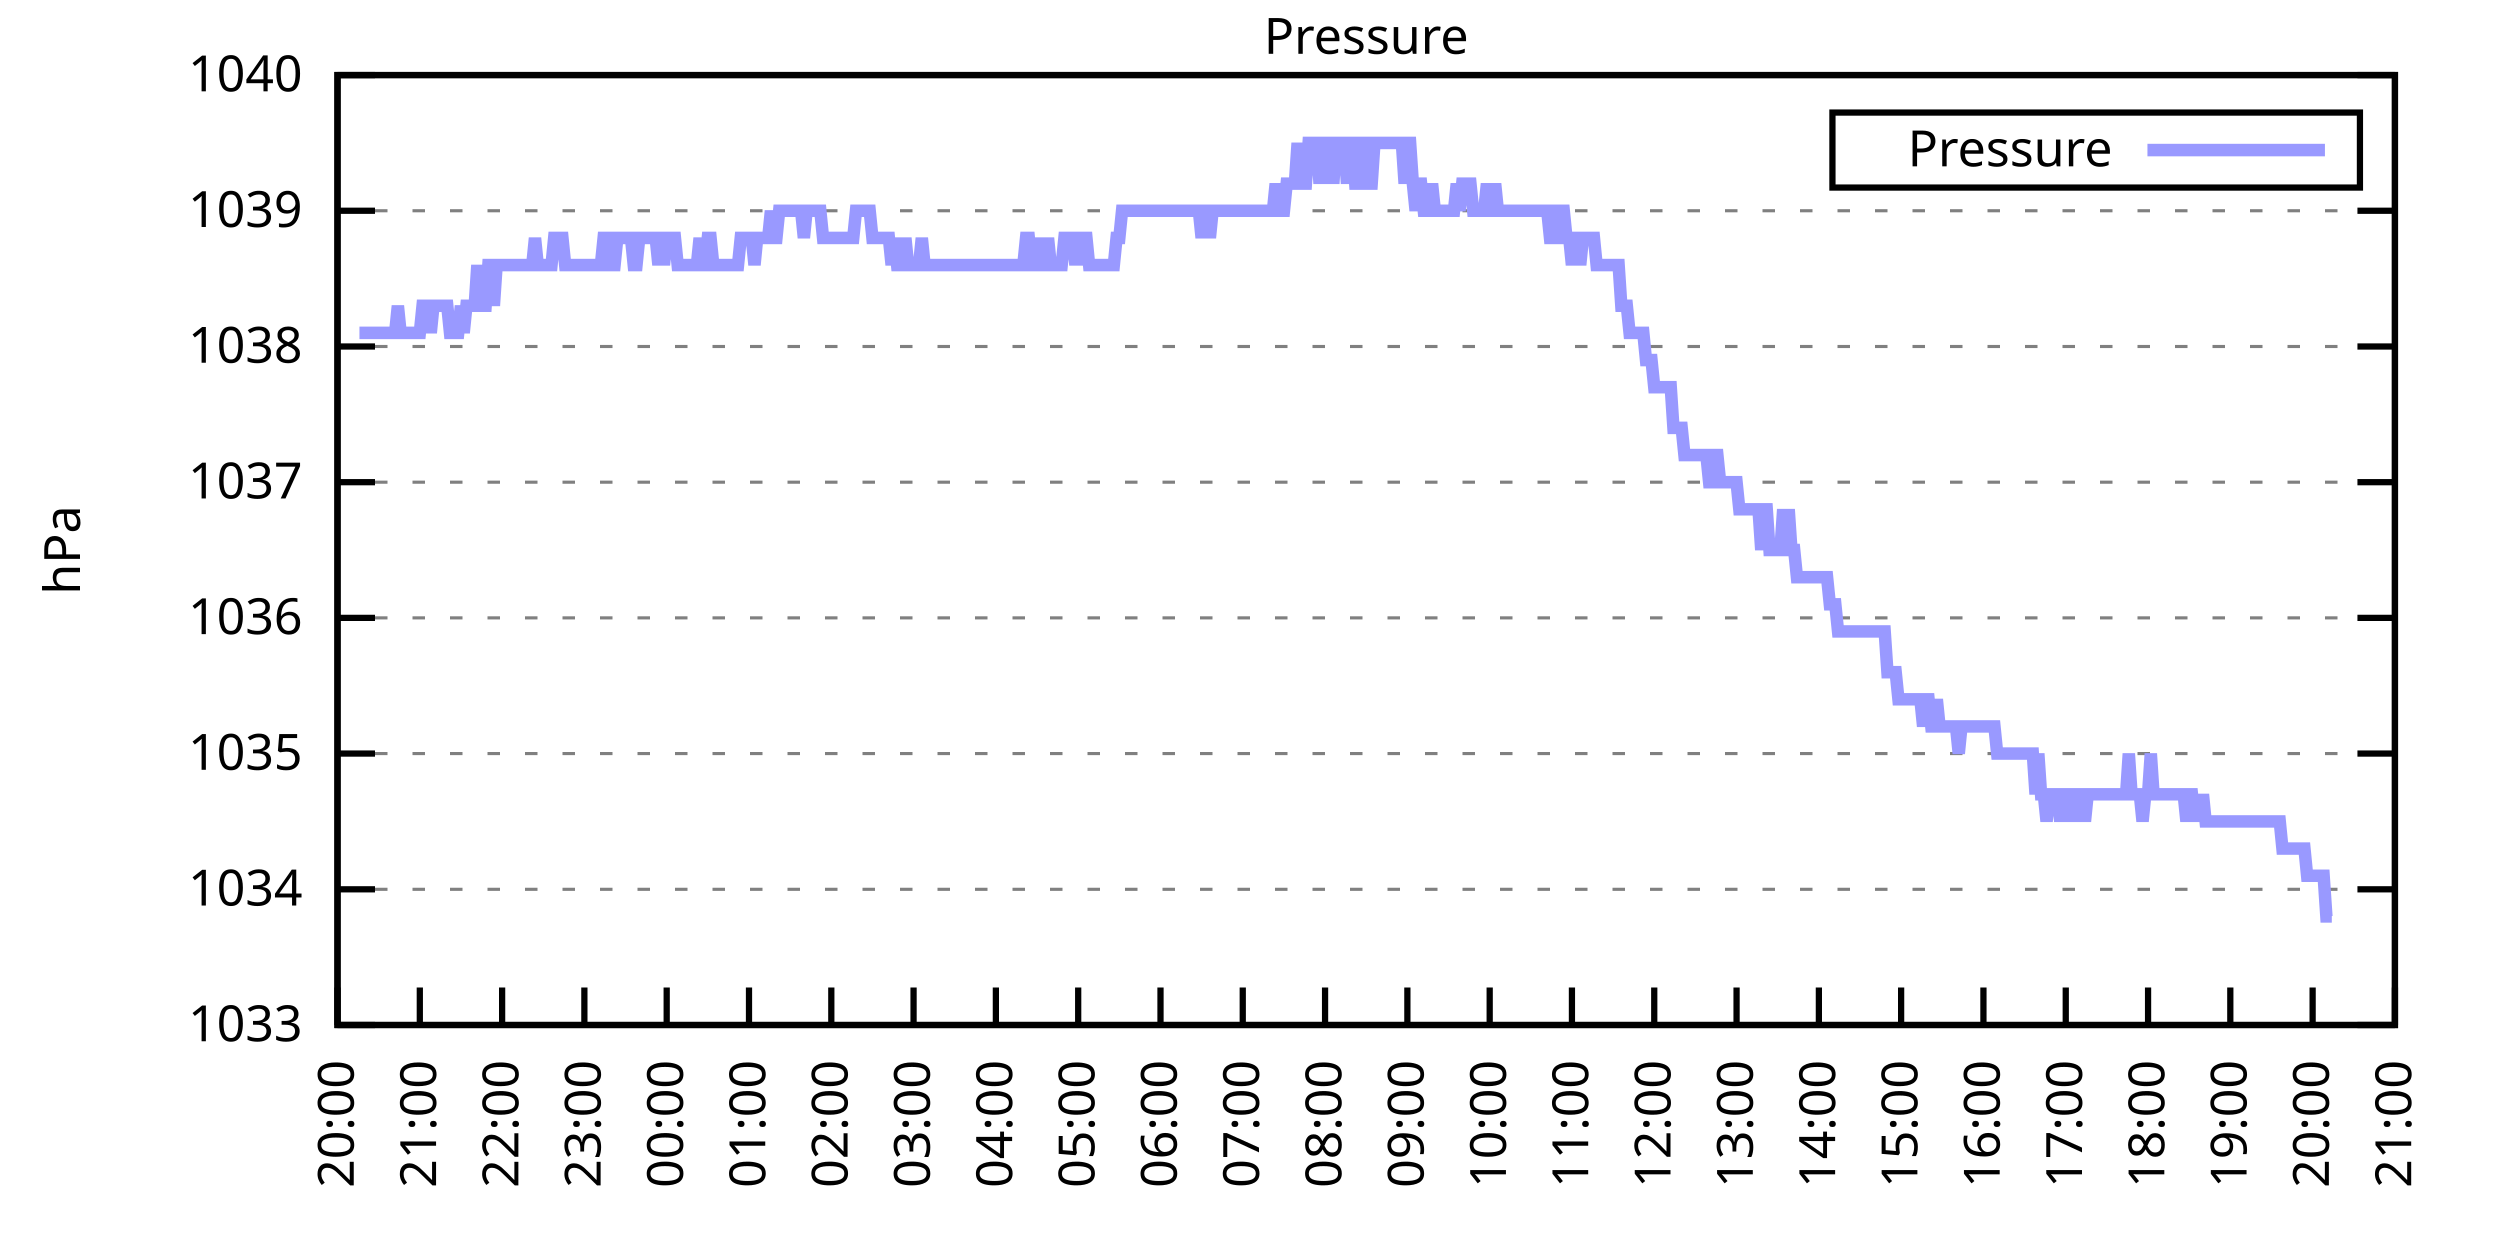
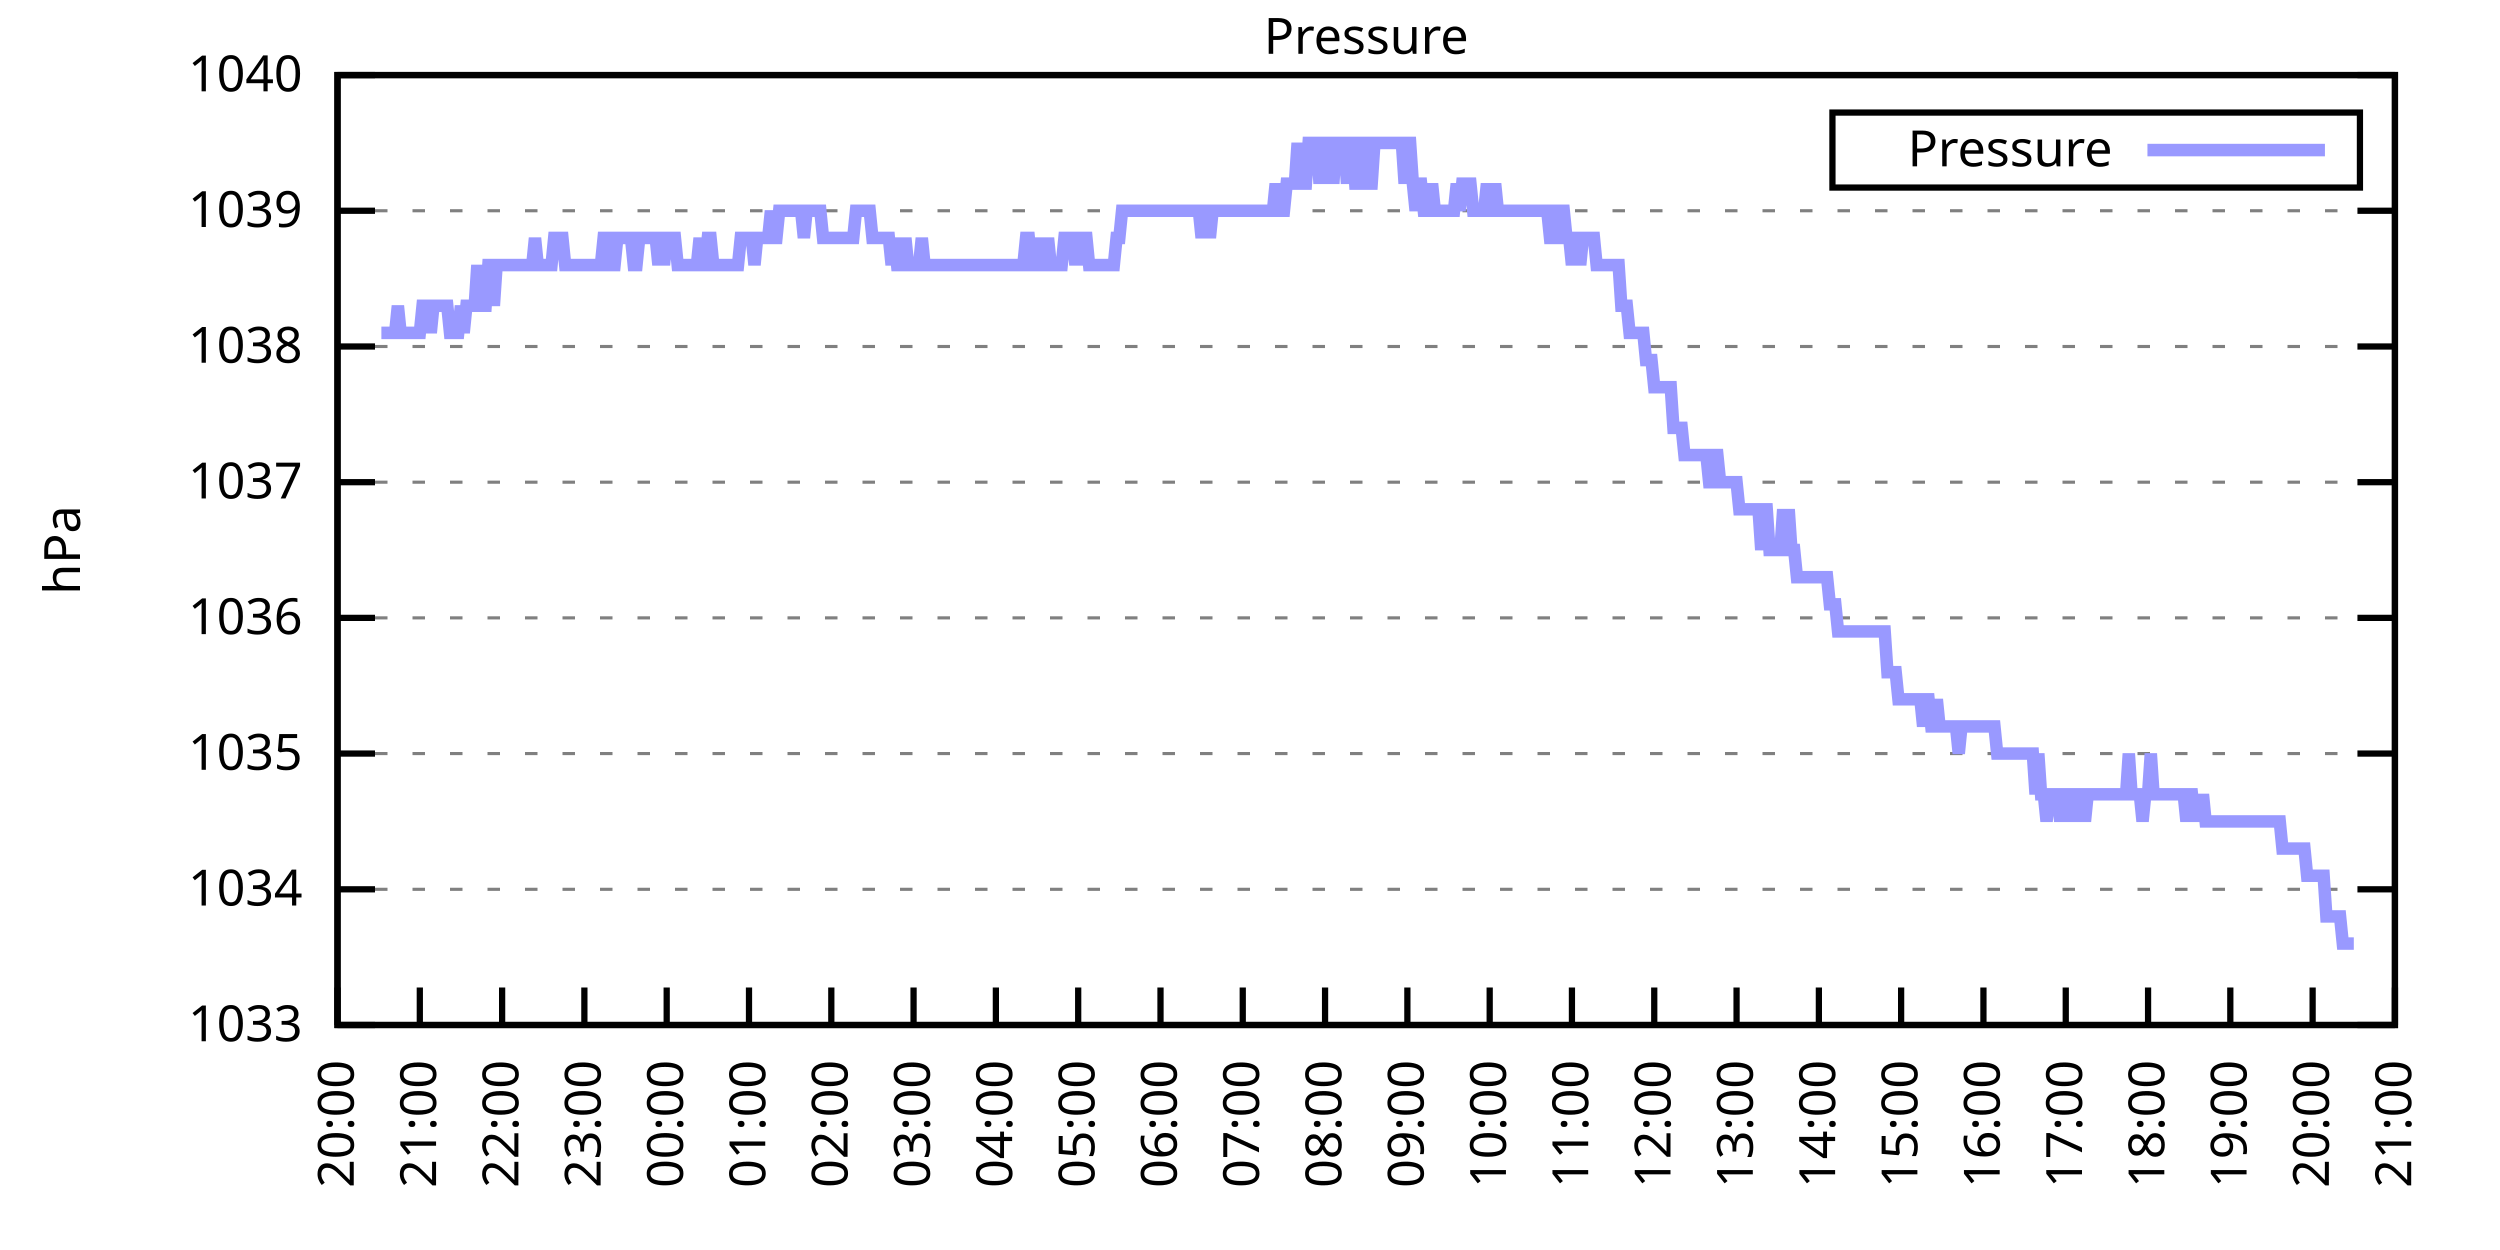
<svg xmlns="http://www.w3.org/2000/svg" xmlns:xlink="http://www.w3.org/1999/xlink" width="400" height="200" viewBox="0 0 400 200">
  <g id="gnuplot_canvas">
    <rect x="0" y="0" width="400" height="200" fill="none" />
    <defs>
      <circle id="gpDot" r="0.5" stroke-width="0.5" stroke="currentColor" />
      <path id="gpPt0" stroke-width="0.333" stroke="currentColor" d="M-1,0 h2 M0,-1 v2" />
      <path id="gpPt1" stroke-width="0.333" stroke="currentColor" d="M-1,-1 L1,1 M1,-1 L-1,1" />
      <path id="gpPt2" stroke-width="0.333" stroke="currentColor" d="M-1,0 L1,0 M0,-1 L0,1 M-1,-1 L1,1 M-1,1 L1,-1" />
      <rect id="gpPt3" stroke-width="0.333" stroke="currentColor" x="-1" y="-1" width="2" height="2" />
      <rect id="gpPt4" stroke-width="0.333" stroke="currentColor" fill="currentColor" x="-1" y="-1" width="2" height="2" />
      <circle id="gpPt5" stroke-width="0.333" stroke="currentColor" cx="0" cy="0" r="1" />
      <use xlink:href="#gpPt5" id="gpPt6" fill="currentColor" stroke="none" />
      <path id="gpPt7" stroke-width="0.333" stroke="currentColor" d="M0,-1.33 L-1.33,0.67 L1.33,0.67 z" />
      <use xlink:href="#gpPt7" id="gpPt8" fill="currentColor" stroke="none" />
      <use xlink:href="#gpPt7" id="gpPt9" stroke="currentColor" transform="rotate(180)" />
      <use xlink:href="#gpPt9" id="gpPt10" fill="currentColor" stroke="none" />
      <use xlink:href="#gpPt3" id="gpPt11" stroke="currentColor" transform="rotate(45)" />
      <use xlink:href="#gpPt11" id="gpPt12" fill="currentColor" stroke="none" />
      <path id="gpPt13" stroke-width="0.333" stroke="currentColor" d="M0,1.330 L1.265,0.411 L0.782,-1.067 L-0.782,-1.076 L-1.265,0.411 z" />
      <use xlink:href="#gpPt13" id="gpPt14" fill="currentColor" stroke="none" />
      <filter id="textbox" filterUnits="objectBoundingBox" x="0" y="0" height="1" width="1">
        <feFlood flood-color="white" flood-opacity="1" result="bgnd" />
        <feComposite in="SourceGraphic" in2="bgnd" operator="atop" />
      </filter>
      <filter id="greybox" filterUnits="objectBoundingBox" x="0" y="0" height="1" width="1">
        <feFlood flood-color="lightgrey" flood-opacity="1" result="grey" />
        <feComposite in="SourceGraphic" in2="grey" operator="atop" />
      </filter>
    </defs>
    <g fill="none" color="white" stroke="currentColor" stroke-width="1.00" stroke-linecap="butt" stroke-linejoin="miter">
</g>
    <g fill="none" color="black" stroke="currentColor" stroke-width="1.00" stroke-linecap="butt" stroke-linejoin="miter">
      <g stroke="none" shape-rendering="crispEdges">
        <polygon fill="rgb(255, 255, 255)" points="54.00,164.00 383.18,164.00 383.18,12.02 54.00,12.02 " />
      </g>
    </g>
    <g fill="none" color="black" stroke="currentColor" stroke-width="1.00" stroke-linecap="butt" stroke-linejoin="miter">
</g>
    <g fill="none" color="black" stroke="black" stroke-width="0.50" stroke-linecap="butt" stroke-linejoin="miter">
</g>
    <g fill="none" color="gray" stroke="currentColor" stroke-width="0.50" stroke-linecap="butt" stroke-linejoin="miter">
      <path stroke="gray" stroke-dasharray="2,4" class="gridline" d="M54.00,164.00 L383.19,164.00  " />
    </g>
    <g fill="none" color="gray" stroke="gray" stroke-width="1.00" stroke-linecap="butt" stroke-linejoin="miter">
</g>
    <g fill="none" color="black" stroke="currentColor" stroke-width="1.00" stroke-linecap="butt" stroke-linejoin="miter">
      <path stroke="black" d="M54.00,164.00 L60.00,164.00 M383.19,164.00 L377.19,164.00  " />
      <g transform="translate(48.40,166.60)" stroke="none" fill="black" font-family="Sans" font-size="8.00" text-anchor="end">
        <text>
          <tspan font-family="Sans"> 1033</tspan>
        </text>
      </g>
    </g>
    <g fill="none" color="black" stroke="currentColor" stroke-width="1.00" stroke-linecap="butt" stroke-linejoin="miter">
</g>
    <g fill="none" color="black" stroke="black" stroke-width="0.50" stroke-linecap="butt" stroke-linejoin="miter">
</g>
    <g fill="none" color="gray" stroke="currentColor" stroke-width="0.50" stroke-linecap="butt" stroke-linejoin="miter">
      <path stroke="gray" stroke-dasharray="2,4" class="gridline" d="M54.00,142.29 L383.19,142.29  " />
    </g>
    <g fill="none" color="gray" stroke="gray" stroke-width="1.00" stroke-linecap="butt" stroke-linejoin="miter">
</g>
    <g fill="none" color="black" stroke="currentColor" stroke-width="1.00" stroke-linecap="butt" stroke-linejoin="miter">
      <path stroke="black" d="M54.00,142.29 L60.00,142.29 M383.19,142.29 L377.19,142.29  " />
      <g transform="translate(48.40,144.89)" stroke="none" fill="black" font-family="Sans" font-size="8.00" text-anchor="end">
        <text>
          <tspan font-family="Sans"> 1034</tspan>
        </text>
      </g>
    </g>
    <g fill="none" color="black" stroke="currentColor" stroke-width="1.00" stroke-linecap="butt" stroke-linejoin="miter">
</g>
    <g fill="none" color="black" stroke="black" stroke-width="0.50" stroke-linecap="butt" stroke-linejoin="miter">
</g>
    <g fill="none" color="gray" stroke="currentColor" stroke-width="0.50" stroke-linecap="butt" stroke-linejoin="miter">
      <path stroke="gray" stroke-dasharray="2,4" class="gridline" d="M54.00,120.57 L383.19,120.57  " />
    </g>
    <g fill="none" color="gray" stroke="gray" stroke-width="1.00" stroke-linecap="butt" stroke-linejoin="miter">
</g>
    <g fill="none" color="black" stroke="currentColor" stroke-width="1.00" stroke-linecap="butt" stroke-linejoin="miter">
      <path stroke="black" d="M54.00,120.57 L60.00,120.57 M383.19,120.57 L377.19,120.57  " />
      <g transform="translate(48.40,123.17)" stroke="none" fill="black" font-family="Sans" font-size="8.00" text-anchor="end">
        <text>
          <tspan font-family="Sans"> 1035</tspan>
        </text>
      </g>
    </g>
    <g fill="none" color="black" stroke="currentColor" stroke-width="1.00" stroke-linecap="butt" stroke-linejoin="miter">
</g>
    <g fill="none" color="black" stroke="black" stroke-width="0.50" stroke-linecap="butt" stroke-linejoin="miter">
</g>
    <g fill="none" color="gray" stroke="currentColor" stroke-width="0.50" stroke-linecap="butt" stroke-linejoin="miter">
      <path stroke="gray" stroke-dasharray="2,4" class="gridline" d="M54.00,98.86 L383.19,98.86  " />
    </g>
    <g fill="none" color="gray" stroke="gray" stroke-width="1.00" stroke-linecap="butt" stroke-linejoin="miter">
</g>
    <g fill="none" color="black" stroke="currentColor" stroke-width="1.00" stroke-linecap="butt" stroke-linejoin="miter">
      <path stroke="black" d="M54.00,98.86 L60.00,98.86 M383.19,98.86 L377.19,98.86  " />
      <g transform="translate(48.40,101.46)" stroke="none" fill="black" font-family="Sans" font-size="8.00" text-anchor="end">
        <text>
          <tspan font-family="Sans"> 1036</tspan>
        </text>
      </g>
    </g>
    <g fill="none" color="black" stroke="currentColor" stroke-width="1.00" stroke-linecap="butt" stroke-linejoin="miter">
</g>
    <g fill="none" color="black" stroke="black" stroke-width="0.50" stroke-linecap="butt" stroke-linejoin="miter">
</g>
    <g fill="none" color="gray" stroke="currentColor" stroke-width="0.50" stroke-linecap="butt" stroke-linejoin="miter">
      <path stroke="gray" stroke-dasharray="2,4" class="gridline" d="M54.00,77.15 L383.19,77.15  " />
    </g>
    <g fill="none" color="gray" stroke="gray" stroke-width="1.00" stroke-linecap="butt" stroke-linejoin="miter">
</g>
    <g fill="none" color="black" stroke="currentColor" stroke-width="1.00" stroke-linecap="butt" stroke-linejoin="miter">
      <path stroke="black" d="M54.00,77.15 L60.00,77.15 M383.19,77.15 L377.19,77.15  " />
      <g transform="translate(48.40,79.75)" stroke="none" fill="black" font-family="Sans" font-size="8.00" text-anchor="end">
        <text>
          <tspan font-family="Sans"> 1037</tspan>
        </text>
      </g>
    </g>
    <g fill="none" color="black" stroke="currentColor" stroke-width="1.00" stroke-linecap="butt" stroke-linejoin="miter">
</g>
    <g fill="none" color="black" stroke="black" stroke-width="0.50" stroke-linecap="butt" stroke-linejoin="miter">
</g>
    <g fill="none" color="gray" stroke="currentColor" stroke-width="0.50" stroke-linecap="butt" stroke-linejoin="miter">
      <path stroke="gray" stroke-dasharray="2,4" class="gridline" d="M54.00,55.44 L383.19,55.44  " />
    </g>
    <g fill="none" color="gray" stroke="gray" stroke-width="1.00" stroke-linecap="butt" stroke-linejoin="miter">
</g>
    <g fill="none" color="black" stroke="currentColor" stroke-width="1.00" stroke-linecap="butt" stroke-linejoin="miter">
      <path stroke="black" d="M54.00,55.44 L60.00,55.44 M383.19,55.44 L377.19,55.44  " />
      <g transform="translate(48.40,58.04)" stroke="none" fill="black" font-family="Sans" font-size="8.00" text-anchor="end">
        <text>
          <tspan font-family="Sans"> 1038</tspan>
        </text>
      </g>
    </g>
    <g fill="none" color="black" stroke="currentColor" stroke-width="1.00" stroke-linecap="butt" stroke-linejoin="miter">
</g>
    <g fill="none" color="black" stroke="black" stroke-width="0.50" stroke-linecap="butt" stroke-linejoin="miter">
</g>
    <g fill="none" color="gray" stroke="currentColor" stroke-width="0.50" stroke-linecap="butt" stroke-linejoin="miter">
      <path stroke="gray" stroke-dasharray="2,4" class="gridline" d="M54.00,33.72 L383.19,33.72  " />
    </g>
    <g fill="none" color="gray" stroke="gray" stroke-width="1.00" stroke-linecap="butt" stroke-linejoin="miter">
</g>
    <g fill="none" color="black" stroke="currentColor" stroke-width="1.00" stroke-linecap="butt" stroke-linejoin="miter">
      <path stroke="black" d="M54.00,33.72 L60.00,33.72 M383.19,33.72 L377.19,33.72  " />
      <g transform="translate(48.40,36.32)" stroke="none" fill="black" font-family="Sans" font-size="8.00" text-anchor="end">
        <text>
          <tspan font-family="Sans"> 1039</tspan>
        </text>
      </g>
    </g>
    <g fill="none" color="black" stroke="currentColor" stroke-width="1.00" stroke-linecap="butt" stroke-linejoin="miter">
</g>
    <g fill="none" color="black" stroke="black" stroke-width="0.50" stroke-linecap="butt" stroke-linejoin="miter">
</g>
    <g fill="none" color="gray" stroke="currentColor" stroke-width="0.50" stroke-linecap="butt" stroke-linejoin="miter">
      <path stroke="gray" stroke-dasharray="2,4" class="gridline" d="M54.00,12.01 L383.19,12.01  " />
    </g>
    <g fill="none" color="gray" stroke="gray" stroke-width="1.00" stroke-linecap="butt" stroke-linejoin="miter">
</g>
    <g fill="none" color="black" stroke="currentColor" stroke-width="1.00" stroke-linecap="butt" stroke-linejoin="miter">
      <path stroke="black" d="M54.00,12.01 L60.00,12.01 M383.19,12.01 L377.19,12.01  " />
      <g transform="translate(48.40,14.61)" stroke="none" fill="black" font-family="Sans" font-size="8.00" text-anchor="end">
        <text>
          <tspan font-family="Sans"> 1040</tspan>
        </text>
      </g>
    </g>
    <g fill="none" color="black" stroke="currentColor" stroke-width="1.00" stroke-linecap="butt" stroke-linejoin="miter">
      <path stroke="black" d="M54.00,164.00 L54.00,158.00  " />
      <g transform="translate(56.60,169.60) rotate(270.00)" stroke="none" fill="black" font-family="Sans" font-size="8.00" text-anchor="end">
        <text>
          <tspan font-family="Sans">20:00</tspan>
        </text>
      </g>
    </g>
    <g fill="none" color="black" stroke="currentColor" stroke-width="1.00" stroke-linecap="butt" stroke-linejoin="miter">
      <path stroke="black" d="M67.17,164.00 L67.17,158.00  " />
      <g transform="translate(69.77,169.60) rotate(270.00)" stroke="none" fill="black" font-family="Sans" font-size="8.00" text-anchor="end">
        <text>
          <tspan font-family="Sans">21:00</tspan>
        </text>
      </g>
    </g>
    <g fill="none" color="black" stroke="currentColor" stroke-width="1.00" stroke-linecap="butt" stroke-linejoin="miter">
      <path stroke="black" d="M80.34,164.00 L80.34,158.00  " />
      <g transform="translate(82.94,169.60) rotate(270.00)" stroke="none" fill="black" font-family="Sans" font-size="8.00" text-anchor="end">
        <text>
          <tspan font-family="Sans">22:00</tspan>
        </text>
      </g>
    </g>
    <g fill="none" color="black" stroke="currentColor" stroke-width="1.00" stroke-linecap="butt" stroke-linejoin="miter">
      <path stroke="black" d="M93.50,164.00 L93.50,158.00  " />
      <g transform="translate(96.10,169.60) rotate(270.00)" stroke="none" fill="black" font-family="Sans" font-size="8.00" text-anchor="end">
        <text>
          <tspan font-family="Sans">23:00</tspan>
        </text>
      </g>
    </g>
    <g fill="none" color="black" stroke="currentColor" stroke-width="1.00" stroke-linecap="butt" stroke-linejoin="miter">
      <path stroke="black" d="M106.67,164.00 L106.67,158.00  " />
      <g transform="translate(109.27,169.60) rotate(270.00)" stroke="none" fill="black" font-family="Sans" font-size="8.00" text-anchor="end">
        <text>
          <tspan font-family="Sans">00:00</tspan>
        </text>
      </g>
    </g>
    <g fill="none" color="black" stroke="currentColor" stroke-width="1.00" stroke-linecap="butt" stroke-linejoin="miter">
      <path stroke="black" d="M119.84,164.00 L119.84,158.00  " />
      <g transform="translate(122.44,169.60) rotate(270.00)" stroke="none" fill="black" font-family="Sans" font-size="8.00" text-anchor="end">
        <text>
          <tspan font-family="Sans">01:00</tspan>
        </text>
      </g>
    </g>
    <g fill="none" color="black" stroke="currentColor" stroke-width="1.00" stroke-linecap="butt" stroke-linejoin="miter">
      <path stroke="black" d="M133.01,164.00 L133.01,158.00  " />
      <g transform="translate(135.61,169.60) rotate(270.00)" stroke="none" fill="black" font-family="Sans" font-size="8.00" text-anchor="end">
        <text>
          <tspan font-family="Sans">02:00</tspan>
        </text>
      </g>
    </g>
    <g fill="none" color="black" stroke="currentColor" stroke-width="1.00" stroke-linecap="butt" stroke-linejoin="miter">
      <path stroke="black" d="M146.17,164.00 L146.17,158.00  " />
      <g transform="translate(148.77,169.60) rotate(270.00)" stroke="none" fill="black" font-family="Sans" font-size="8.00" text-anchor="end">
        <text>
          <tspan font-family="Sans">03:00</tspan>
        </text>
      </g>
    </g>
    <g fill="none" color="black" stroke="currentColor" stroke-width="1.00" stroke-linecap="butt" stroke-linejoin="miter">
      <path stroke="black" d="M159.34,164.00 L159.34,158.00  " />
      <g transform="translate(161.94,169.60) rotate(270.00)" stroke="none" fill="black" font-family="Sans" font-size="8.00" text-anchor="end">
        <text>
          <tspan font-family="Sans">04:00</tspan>
        </text>
      </g>
    </g>
    <g fill="none" color="black" stroke="currentColor" stroke-width="1.00" stroke-linecap="butt" stroke-linejoin="miter">
      <path stroke="black" d="M172.51,164.00 L172.51,158.00  " />
      <g transform="translate(175.11,169.60) rotate(270.00)" stroke="none" fill="black" font-family="Sans" font-size="8.00" text-anchor="end">
        <text>
          <tspan font-family="Sans">05:00</tspan>
        </text>
      </g>
    </g>
    <g fill="none" color="black" stroke="currentColor" stroke-width="1.00" stroke-linecap="butt" stroke-linejoin="miter">
      <path stroke="black" d="M185.68,164.00 L185.68,158.00  " />
      <g transform="translate(188.28,169.60) rotate(270.00)" stroke="none" fill="black" font-family="Sans" font-size="8.00" text-anchor="end">
        <text>
          <tspan font-family="Sans">06:00</tspan>
        </text>
      </g>
    </g>
    <g fill="none" color="black" stroke="currentColor" stroke-width="1.00" stroke-linecap="butt" stroke-linejoin="miter">
      <path stroke="black" d="M198.84,164.00 L198.84,158.00  " />
      <g transform="translate(201.44,169.60) rotate(270.00)" stroke="none" fill="black" font-family="Sans" font-size="8.00" text-anchor="end">
        <text>
          <tspan font-family="Sans">07:00</tspan>
        </text>
      </g>
    </g>
    <g fill="none" color="black" stroke="currentColor" stroke-width="1.00" stroke-linecap="butt" stroke-linejoin="miter">
      <path stroke="black" d="M212.01,164.00 L212.01,158.00  " />
      <g transform="translate(214.61,169.60) rotate(270.00)" stroke="none" fill="black" font-family="Sans" font-size="8.00" text-anchor="end">
        <text>
          <tspan font-family="Sans">08:00</tspan>
        </text>
      </g>
    </g>
    <g fill="none" color="black" stroke="currentColor" stroke-width="1.00" stroke-linecap="butt" stroke-linejoin="miter">
      <path stroke="black" d="M225.18,164.00 L225.18,158.00  " />
      <g transform="translate(227.78,169.60) rotate(270.00)" stroke="none" fill="black" font-family="Sans" font-size="8.00" text-anchor="end">
        <text>
          <tspan font-family="Sans">09:00</tspan>
        </text>
      </g>
    </g>
    <g fill="none" color="black" stroke="currentColor" stroke-width="1.00" stroke-linecap="butt" stroke-linejoin="miter">
      <path stroke="black" d="M238.35,164.00 L238.35,158.00  " />
      <g transform="translate(240.95,169.60) rotate(270.00)" stroke="none" fill="black" font-family="Sans" font-size="8.00" text-anchor="end">
        <text>
          <tspan font-family="Sans">10:00</tspan>
        </text>
      </g>
    </g>
    <g fill="none" color="black" stroke="currentColor" stroke-width="1.00" stroke-linecap="butt" stroke-linejoin="miter">
      <path stroke="black" d="M251.51,164.00 L251.51,158.00  " />
      <g transform="translate(254.11,169.60) rotate(270.00)" stroke="none" fill="black" font-family="Sans" font-size="8.00" text-anchor="end">
        <text>
          <tspan font-family="Sans">11:00</tspan>
        </text>
      </g>
    </g>
    <g fill="none" color="black" stroke="currentColor" stroke-width="1.00" stroke-linecap="butt" stroke-linejoin="miter">
      <path stroke="black" d="M264.68,164.00 L264.68,158.00  " />
      <g transform="translate(267.28,169.60) rotate(270.00)" stroke="none" fill="black" font-family="Sans" font-size="8.00" text-anchor="end">
        <text>
          <tspan font-family="Sans">12:00</tspan>
        </text>
      </g>
    </g>
    <g fill="none" color="black" stroke="currentColor" stroke-width="1.00" stroke-linecap="butt" stroke-linejoin="miter">
      <path stroke="black" d="M277.85,164.00 L277.85,158.00  " />
      <g transform="translate(280.45,169.60) rotate(270.00)" stroke="none" fill="black" font-family="Sans" font-size="8.00" text-anchor="end">
        <text>
          <tspan font-family="Sans">13:00</tspan>
        </text>
      </g>
    </g>
    <g fill="none" color="black" stroke="currentColor" stroke-width="1.00" stroke-linecap="butt" stroke-linejoin="miter">
      <path stroke="black" d="M291.02,164.00 L291.02,158.00  " />
      <g transform="translate(293.62,169.60) rotate(270.00)" stroke="none" fill="black" font-family="Sans" font-size="8.00" text-anchor="end">
        <text>
          <tspan font-family="Sans">14:00</tspan>
        </text>
      </g>
    </g>
    <g fill="none" color="black" stroke="currentColor" stroke-width="1.00" stroke-linecap="butt" stroke-linejoin="miter">
      <path stroke="black" d="M304.18,164.00 L304.18,158.00  " />
      <g transform="translate(306.78,169.60) rotate(270.00)" stroke="none" fill="black" font-family="Sans" font-size="8.00" text-anchor="end">
        <text>
          <tspan font-family="Sans">15:00</tspan>
        </text>
      </g>
    </g>
    <g fill="none" color="black" stroke="currentColor" stroke-width="1.00" stroke-linecap="butt" stroke-linejoin="miter">
      <path stroke="black" d="M317.35,164.00 L317.35,158.00  " />
      <g transform="translate(319.95,169.60) rotate(270.00)" stroke="none" fill="black" font-family="Sans" font-size="8.00" text-anchor="end">
        <text>
          <tspan font-family="Sans">16:00</tspan>
        </text>
      </g>
    </g>
    <g fill="none" color="black" stroke="currentColor" stroke-width="1.00" stroke-linecap="butt" stroke-linejoin="miter">
      <path stroke="black" d="M330.52,164.00 L330.52,158.00  " />
      <g transform="translate(333.12,169.60) rotate(270.00)" stroke="none" fill="black" font-family="Sans" font-size="8.00" text-anchor="end">
        <text>
          <tspan font-family="Sans">17:00</tspan>
        </text>
      </g>
    </g>
    <g fill="none" color="black" stroke="currentColor" stroke-width="1.00" stroke-linecap="butt" stroke-linejoin="miter">
      <path stroke="black" d="M343.69,164.00 L343.69,158.00  " />
      <g transform="translate(346.29,169.60) rotate(270.00)" stroke="none" fill="black" font-family="Sans" font-size="8.00" text-anchor="end">
        <text>
          <tspan font-family="Sans">18:00</tspan>
        </text>
      </g>
    </g>
    <g fill="none" color="black" stroke="currentColor" stroke-width="1.00" stroke-linecap="butt" stroke-linejoin="miter">
      <path stroke="black" d="M356.85,164.00 L356.85,158.00  " />
      <g transform="translate(359.45,169.60) rotate(270.00)" stroke="none" fill="black" font-family="Sans" font-size="8.00" text-anchor="end">
        <text>
          <tspan font-family="Sans">19:00</tspan>
        </text>
      </g>
    </g>
    <g fill="none" color="black" stroke="currentColor" stroke-width="1.00" stroke-linecap="butt" stroke-linejoin="miter">
      <path stroke="black" d="M370.02,164.00 L370.02,158.00  " />
      <g transform="translate(372.62,169.60) rotate(270.00)" stroke="none" fill="black" font-family="Sans" font-size="8.00" text-anchor="end">
        <text>
          <tspan font-family="Sans">20:00</tspan>
        </text>
      </g>
    </g>
    <g fill="none" color="black" stroke="currentColor" stroke-width="1.00" stroke-linecap="butt" stroke-linejoin="miter">
      <path stroke="black" d="M383.19,164.00 L383.19,158.00  " />
      <g transform="translate(385.79,169.60) rotate(270.00)" stroke="none" fill="black" font-family="Sans" font-size="8.00" text-anchor="end">
        <text>
          <tspan font-family="Sans">21:00</tspan>
        </text>
      </g>
    </g>
    <g fill="none" color="black" stroke="currentColor" stroke-width="1.00" stroke-linecap="butt" stroke-linejoin="miter">
</g>
    <g fill="none" color="black" stroke="currentColor" stroke-width="1.00" stroke-linecap="butt" stroke-linejoin="miter">
      <path stroke="black" d="M54.00,12.01 L54.00,164.00 L383.19,164.00 L383.19,12.01 L54.00,12.01 Z  " />
    </g>
    <g fill="none" color="black" stroke="currentColor" stroke-width="1.00" stroke-linecap="butt" stroke-linejoin="miter">
</g>
    <g fill="none" color="black" stroke="currentColor" stroke-width="1.00" stroke-linecap="butt" stroke-linejoin="miter">
      <path stroke="black" d="M293.19,30.01 L293.19,18.01 L377.59,18.01 L377.59,30.01 L293.19,30.01 Z  " />
    </g>
    <g id="Pressure_plot_1">
      <g fill="none" color="white" stroke="black" stroke-width="2.00" stroke-linecap="butt" stroke-linejoin="miter">
</g>
      <g fill="none" color="black" stroke="currentColor" stroke-width="2.00" stroke-linecap="butt" stroke-linejoin="miter">
        <g transform="translate(337.99,26.61)" stroke="none" fill="black" font-family="Sans" font-size="8.00" text-anchor="end">
          <text>
            <tspan font-family="Sans">Pressure</tspan>
          </text>
        </g>
      </g>
      <g fill="none" color="black" stroke="currentColor" stroke-width="2.00" stroke-linecap="butt" stroke-linejoin="miter">
-         <path stroke="rgb(153, 153, 255)" d="M343.59,24.01 L371.99,24.01 M57.51,53.26 L57.95,53.26 L58.39,53.26 L58.83,53.26 L59.27,53.26 L59.71,53.26   L60.14,53.26 L60.58,53.26 L61.02,53.26 L61.46,53.26 L61.90,53.26 L62.34,53.26 L62.78,53.26 L63.22,53.26   L63.66,48.92 L64.10,53.26 L64.53,53.26 L64.97,53.26 L65.41,53.26 L65.85,53.26 L66.29,53.26 L66.73,53.26   L67.17,53.26 L67.61,48.92 L68.05,48.92 L68.48,48.92 L68.92,53.26 L69.36,48.92 L69.80,48.92 L70.24,48.92   L70.68,48.92 L71.12,48.92 L71.56,48.92 L72.00,53.26 L72.43,53.26 L72.87,53.26 L73.31,53.26 L73.75,48.92   L74.19,53.26 L74.63,48.92 L75.07,48.92 L75.51,48.92 L75.95,48.92 L76.38,42.41 L76.82,48.92 L77.26,48.92   L77.70,48.92 L78.14,42.41 L78.58,42.41 L79.02,48.92 L79.46,42.41 L79.90,42.41 L80.34,42.41 L80.77,42.41   L81.21,42.41 L81.65,42.41 L82.09,42.41 L82.53,42.41 L82.97,42.41 L83.41,42.41 L83.85,42.41 L84.29,42.41   L84.72,42.41 L85.16,42.41 L85.60,38.07 L86.04,42.41 L86.48,42.41 L86.92,42.41 L87.36,42.41 L87.80,42.41   L88.24,42.41 L88.67,38.07 L89.11,38.07 L89.55,38.07 L89.99,38.07 L90.43,42.41 L90.87,42.41 L91.31,42.41   L91.75,42.41 L92.19,42.41 L92.62,42.41 L93.06,42.41 L93.50,42.41 L93.94,42.41 L94.38,42.41 L94.82,42.41   L95.26,42.41 L95.70,42.41 L96.14,42.41 L96.58,38.07 L97.01,38.07 L97.45,38.07 L97.89,42.41 L98.33,42.41   L98.77,38.07 L99.21,38.07 L99.65,38.07 L100.09,38.07 L100.53,38.07 L100.96,38.07 L101.40,42.41 L101.84,42.41   L102.28,38.07 L102.72,38.07 L103.16,38.07 L103.60,38.07 L104.04,38.07 L104.48,38.07 L104.91,38.07 L105.35,42.41   L105.79,38.07 L106.23,42.41 L106.67,38.07 L107.11,38.07 L107.55,38.07 L107.99,38.07 L108.43,42.41 L108.87,42.41   L109.30,42.41 L109.74,42.41 L110.18,42.41 L110.62,42.41 L111.06,42.41 L111.50,42.41 L111.94,38.07 L112.38,42.41   L112.82,42.41 L113.25,38.07 L113.69,38.07 L114.13,42.41 L114.57,42.41 L115.01,42.41 L115.45,42.41 L115.89,42.41   L116.33,42.41 L116.77,42.41 L117.20,42.41 L117.64,42.41 L118.08,42.41 L118.52,38.07 L118.96,38.07 L119.40,38.07   L119.84,38.07 L120.28,38.07 L120.72,42.41 L121.15,38.07 L121.59,38.07 L122.03,38.07 L122.47,38.07 L122.91,38.07   L123.35,33.72 L123.79,38.07 L124.23,38.07 L124.67,33.72 L125.11,33.72 L125.54,33.72 L125.98,33.72 L126.42,33.72   L126.86,33.72 L127.30,33.72 L127.74,33.72 L128.18,33.72 L128.62,38.07 L129.06,33.72 L129.49,33.72 L129.93,33.72   L130.37,33.72 L130.81,33.72 L131.25,33.72 L131.69,38.07 L132.13,38.07 L132.57,38.07 L133.01,38.07 L133.44,38.07   L133.88,38.07 L134.32,38.07 L134.76,38.07 L135.20,38.07 L135.64,38.07 L136.08,38.07 L136.52,38.07 L136.96,33.72   L137.39,33.72 L137.83,33.72 L138.27,33.72 L138.71,33.72 L139.15,33.72 L139.59,38.07 L140.03,38.07 L140.47,38.07   L140.91,38.07 L141.35,38.07 L141.78,38.07 L142.22,38.07 L142.66,42.41 L143.10,38.07 L143.54,42.41 L143.98,42.41   L144.42,42.41 L144.86,38.07 L145.30,42.41 L145.73,42.41 L146.17,42.41 L146.61,42.41 L147.05,42.41 L147.49,38.07   L147.93,42.41 L148.37,42.41 L148.81,42.41 L149.25,42.41 L149.68,42.41 L150.12,42.41 L150.56,42.41 L151.00,42.41   L151.44,42.41 L151.88,42.41 L152.32,42.41 L152.76,42.41 L153.20,42.41 L153.63,42.41 L154.07,42.41 L154.51,42.41   L154.95,42.41 L155.39,42.41 L155.83,42.41 L156.27,42.41 L156.71,42.41 L157.15,42.41 L157.59,42.41 L158.02,42.41   L158.46,42.41 L158.90,42.41 L159.34,42.41 L159.78,42.41 L160.22,42.41 L160.66,42.41 L161.10,42.41 L161.54,42.41   L161.97,42.41 L162.41,42.41 L162.85,42.41 L163.29,42.41 L163.73,42.41 L164.17,38.07 L164.61,38.07 L165.05,42.41   L165.49,42.41 L165.92,42.41 L166.36,38.07 L166.80,42.41 L167.24,42.41 L167.68,38.07 L168.12,42.41 L168.56,42.41   L169.00,42.41 L169.44,42.41 L169.87,42.41 L170.31,38.07 L170.75,38.07 L171.19,38.07 L171.63,38.07 L172.07,42.41   L172.51,38.07 L172.95,42.41 L173.39,38.07 L173.83,38.07 L174.26,42.41 L174.70,42.41 L175.14,42.41 L175.58,42.41   L176.02,42.41 L176.46,42.41 L176.90,42.41 L177.34,42.41 L177.78,42.41 L178.21,42.41 L178.65,38.07 L179.09,38.07   L179.53,33.72 L179.97,33.72 L180.41,33.72 L180.85,33.72 L181.29,33.72 L181.73,33.72 L182.16,33.72 L182.60,33.72   L183.04,33.72 L183.48,33.72 L183.92,33.72 L184.36,33.72 L184.80,33.72 L185.24,33.72 L185.68,33.72 L186.11,33.72   L186.55,33.72 L186.99,33.72 L187.43,33.72 L187.87,33.72 L188.31,33.72 L188.75,33.72 L189.19,33.72 L189.63,33.72   L190.07,33.72 L190.50,33.72 L190.94,33.72 L191.38,33.72 L191.82,33.72 L192.26,38.07 L192.70,33.72 L193.14,33.72   L193.58,38.07 L194.02,33.72 L194.45,33.72 L194.89,33.72 L195.33,33.72 L195.77,33.72 L196.21,33.72 L196.65,33.72   L197.09,33.72 L197.53,33.72 L197.97,33.72 L198.40,33.72 L198.84,33.72 L199.28,33.72 L199.72,33.72 L200.16,33.72   L200.60,33.72 L201.04,33.72 L201.48,33.72 L201.92,33.72 L202.35,33.72 L202.79,33.72 L203.23,33.72 L203.67,33.72   L204.11,29.38 L204.55,33.72 L204.99,33.72 L205.43,33.72 L205.87,29.38 L206.31,29.38 L206.74,29.38 L207.18,29.38   L207.62,22.87 L208.06,29.38 L208.50,29.38 L208.94,29.38 L209.38,22.87 L209.82,22.87 L210.26,22.87 L210.69,22.87   L211.13,29.38 L211.57,22.87 L212.01,22.87 L212.45,29.38 L212.89,22.87 L213.33,29.38 L213.77,22.87 L214.21,22.87   L214.64,22.87 L215.08,22.87 L215.52,29.38 L215.96,22.87 L216.40,22.87 L216.84,29.38 L217.28,29.38 L217.72,22.87   L218.16,22.87 L218.60,22.87 L219.03,29.38 L219.47,29.38 L219.91,22.87 L220.35,22.87 L220.79,22.87 L221.23,22.87   L221.67,22.87 L222.11,22.87 L222.55,22.87 L222.98,22.87 L223.42,22.87 L223.86,22.87 L224.30,22.87 L224.74,29.38   L225.18,22.87 L225.62,22.87 L226.06,29.38 L226.50,33.72 L226.93,29.38 L227.37,29.38 L227.81,33.72 L228.25,33.72   L228.69,33.72 L229.13,29.38 L229.57,33.72 L230.01,33.72 L230.45,33.72 L230.88,33.72 L231.32,33.72 L231.76,33.72   L232.20,33.72 L232.64,33.72 L233.08,29.38 L233.52,33.72 L233.96,29.38 L234.40,29.38 L234.84,29.38 L235.27,29.38   L235.71,33.72 L236.15,33.72 L236.59,33.72 L237.03,33.72 L237.47,33.72 L237.91,29.38 L238.35,33.72 L238.79,33.72   L239.22,29.38 L239.66,33.72 L240.10,33.72 L240.54,33.72 L240.98,33.72 L241.42,33.72 L241.86,33.72 L242.30,33.72   L242.74,33.72 L243.17,33.72 L243.61,33.72 L244.05,33.72 L244.49,33.72 L244.93,33.72 L245.37,33.72 L245.81,33.72   L246.25,33.72 L246.69,33.72 L247.12,33.72 L247.56,33.72 L248.00,38.07 L248.44,38.07 L248.88,38.07 L249.32,33.72   L249.76,33.72 L250.20,33.72 L250.64,38.07 L251.08,38.07 L251.51,42.41 L251.95,38.07 L252.39,38.07 L252.83,42.41   L253.27,38.07 L253.71,38.07 L254.15,38.07 L254.59,38.07 L255.03,38.07 L255.46,42.41 L255.90,42.41 L256.34,42.41   L256.78,42.41 L257.22,42.41 L257.66,42.41 L258.10,42.41 L258.54,42.41 L258.98,42.41 L259.41,48.92 L259.85,48.92   L260.29,48.92 L260.73,53.26 L261.17,53.26 L261.61,53.26 L262.05,53.26 L262.49,53.26 L262.93,53.26 L263.36,57.61   L263.80,57.61 L264.24,57.61 L264.68,61.95 L265.12,61.95 L265.56,61.95 L266.00,61.95 L266.44,61.95 L266.88,61.95   L267.32,61.95 L267.75,68.46 L268.19,68.46 L268.63,68.46 L269.07,68.46 L269.51,72.81 L269.95,72.81 L270.39,72.81   L270.83,72.81 L271.27,72.81 L271.70,72.81 L272.14,72.81 L272.58,72.81 L273.02,72.81 L273.46,77.15 L273.90,77.15   L274.34,72.81 L274.78,72.81 L275.22,77.15 L275.65,77.15 L276.09,77.15 L276.53,77.15 L276.97,77.15 L277.41,77.15   L277.85,77.15 L278.29,81.49 L278.73,81.49 L279.17,81.49 L279.60,81.49 L280.04,81.49 L280.48,81.49 L280.92,81.49   L281.36,81.49 L281.80,88.00 L282.24,81.49 L282.68,81.49 L283.12,88.00 L283.56,88.00 L283.99,88.00 L284.43,88.00   L284.87,88.00 L285.31,81.49 L285.75,88.00 L286.19,81.49 L286.63,88.00 L287.07,88.00 L287.51,92.35 L287.94,92.35   L288.38,92.35 L288.82,92.35 L289.26,92.35 L289.70,92.35 L289.92,92.35 L290.58,92.35 L291.02,92.35 L291.46,92.35   L291.89,92.35 L292.33,92.35 L292.77,96.69 L293.21,96.69 L293.65,96.69 L294.09,101.03 L294.53,101.03 L294.97,101.03   L295.41,101.03 L295.84,101.03 L296.28,101.03 L296.72,101.03 L297.16,101.03 L297.60,101.03 L298.04,101.03 L298.48,101.03   L298.92,101.03 L299.36,101.03 L299.80,101.03 L300.23,101.03 L300.67,101.03 L301.11,101.03 L301.55,101.03 L301.99,107.55   L302.43,107.55 L302.87,107.55 L303.31,107.55 L303.75,111.89 L304.18,111.89 L304.62,111.89 L305.06,111.89 L305.50,111.89   L305.94,111.89 L306.38,111.89 L306.82,111.89 L307.26,111.89 L307.70,116.23 L308.13,111.89 L308.57,111.89 L309.01,116.23   L309.45,116.23 L309.89,111.89 L310.33,116.23 L310.77,116.23 L311.21,116.23 L311.65,116.23 L312.08,116.23 L312.52,116.23   L312.96,116.23 L313.40,120.57 L313.84,116.23 L314.28,116.23 L314.72,116.23 L315.16,116.23 L315.60,116.23 L316.04,116.23   L316.47,116.23 L316.91,116.23 L317.35,116.23 L317.79,116.23 L318.23,116.23 L318.67,116.23 L319.11,116.23 L319.55,120.57   L319.99,120.57 L320.42,120.57 L320.86,120.57 L321.30,120.57 L321.74,120.57 L322.18,120.57 L322.62,120.57 L323.06,120.57   L323.50,120.57 L323.94,120.57 L324.37,120.57 L324.81,120.57 L325.25,120.57 L325.69,127.09 L326.13,120.57 L326.57,127.09   L327.01,127.09 L327.45,131.43 L327.89,127.09 L328.33,127.09 L328.76,127.09 L329.20,127.09 L329.64,131.43 L330.08,127.09   L330.52,127.09 L330.96,127.09 L331.40,131.43 L331.84,127.09 L332.28,131.43 L332.71,127.09 L333.15,127.09 L333.59,131.43   L334.03,127.09 L334.47,127.09 L334.91,127.09 L335.35,127.09 L335.79,127.09 L336.23,127.09 L336.66,127.09 L337.10,127.09   L337.54,127.09 L337.98,127.09 L338.42,127.09 L338.86,127.09 L339.30,127.09 L339.74,127.09 L340.18,127.09 L340.61,120.57   L341.05,127.09 L341.49,127.09 L341.93,127.09 L342.37,127.09 L342.81,131.43 L343.25,127.09 L343.69,127.09 L344.13,120.57   L344.57,127.09 L345.00,127.09 L345.44,127.09 L345.88,127.09 L346.32,127.09 L346.76,127.09 L347.20,127.09 L347.64,127.09   L348.08,127.09 L348.52,127.09 L348.95,127.09 L349.39,127.09 L349.83,131.43 L350.27,127.09 L350.71,127.09 L351.15,131.43   L351.59,127.09 L352.03,131.43 L352.47,127.09 L352.90,131.43 L353.34,131.43 L353.78,131.43 L354.22,131.43 L354.66,131.43   L355.10,131.43 L355.54,131.43 L355.98,131.43 L356.42,131.43 L356.85,131.43 L357.29,131.43 L357.73,131.43 L358.17,131.43   L358.61,131.43 L359.05,131.43 L359.49,131.43 L359.93,131.43 L360.37,131.43 L360.81,131.43 L361.24,131.43 L361.68,131.43   L362.12,131.43 L362.56,131.43 L363.00,131.43 L363.44,131.43 L363.88,131.43 L364.32,131.43 L364.76,131.43 L365.19,135.77   L365.63,135.77 L366.07,135.77 L366.51,135.77 L366.95,135.77 L367.39,135.77 L367.83,135.77 L368.27,135.77 L368.71,135.77   L369.14,140.12 L369.58,140.12 L370.02,140.12 L370.46,140.12 L370.90,140.12 L371.34,140.12 L371.78,140.12 L372.22,146.63   L372.66,146.63 L373.09,146.63  " />
+         <path stroke="rgb(153, 153, 255)" d="M343.59,24.01 L371.99,24.01 M61.02,53.26 L61.46,53.26 L61.90,53.26 L62.34,53.26 L62.78,53.26 L63.22,53.26   L63.66,48.92 L64.10,53.26 L64.53,53.26 L64.97,53.26 L65.41,53.26 L65.85,53.26 L66.29,53.26 L66.73,53.26   L67.17,53.26 L67.61,48.92 L68.05,48.92 L68.48,48.92 L68.92,53.26 L69.36,48.92 L69.80,48.92 L70.24,48.92   L70.68,48.92 L71.12,48.92 L71.56,48.92 L72.00,53.26 L72.43,53.26 L72.87,53.26 L73.31,53.26 L73.75,48.92   L74.19,53.26 L74.63,48.92 L75.07,48.92 L75.51,48.92 L75.95,48.92 L76.38,42.41 L76.82,48.92 L77.26,48.92   L77.70,48.92 L78.14,42.41 L78.58,42.41 L79.02,48.92 L79.46,42.41 L79.90,42.41 L80.34,42.41 L80.77,42.41   L81.21,42.41 L81.65,42.41 L82.09,42.41 L82.53,42.41 L82.97,42.41 L83.41,42.41 L83.85,42.41 L84.29,42.41   L84.72,42.41 L85.16,42.41 L85.60,38.07 L86.04,42.41 L86.48,42.41 L86.92,42.41 L87.36,42.41 L87.80,42.41   L88.24,42.41 L88.67,38.07 L89.11,38.07 L89.55,38.07 L89.99,38.07 L90.43,42.41 L90.87,42.41 L91.31,42.41   L91.75,42.41 L92.19,42.41 L92.62,42.41 L93.06,42.41 L93.50,42.41 L93.94,42.41 L94.38,42.41 L94.82,42.41   L95.26,42.41 L95.70,42.41 L96.14,42.41 L96.58,38.07 L97.01,38.07 L97.45,38.07 L97.89,42.41 L98.33,42.41   L98.77,38.07 L99.21,38.07 L99.65,38.07 L100.09,38.07 L100.53,38.07 L100.96,38.07 L101.40,42.41 L101.84,42.41   L102.28,38.07 L102.72,38.07 L103.16,38.07 L103.60,38.07 L104.04,38.07 L104.48,38.07 L104.91,38.07 L105.35,42.41   L105.79,38.07 L106.23,42.41 L106.67,38.07 L107.11,38.07 L107.55,38.07 L107.99,38.07 L108.43,42.41 L108.87,42.41   L109.30,42.41 L109.74,42.41 L110.18,42.41 L110.62,42.41 L111.06,42.41 L111.50,42.41 L111.94,38.07 L112.38,42.41   L112.82,42.41 L113.25,38.07 L113.69,38.07 L114.13,42.41 L114.57,42.41 L115.01,42.41 L115.45,42.41 L115.89,42.41   L116.33,42.41 L116.77,42.41 L117.20,42.41 L117.64,42.41 L118.08,42.41 L118.52,38.07 L118.96,38.07 L119.40,38.07   L119.84,38.07 L120.28,38.07 L120.72,42.41 L121.15,38.07 L121.59,38.07 L122.03,38.07 L122.47,38.07 L122.91,38.07   L123.35,33.72 L123.79,38.07 L124.23,38.07 L124.67,33.72 L125.11,33.72 L125.54,33.72 L125.98,33.72 L126.42,33.72   L126.86,33.72 L127.30,33.72 L127.74,33.72 L128.18,33.72 L128.62,38.07 L129.06,33.72 L129.49,33.72 L129.93,33.72   L130.37,33.72 L130.81,33.72 L131.25,33.72 L131.69,38.07 L132.13,38.07 L132.57,38.07 L133.01,38.07 L133.44,38.07   L133.88,38.07 L134.32,38.07 L134.76,38.07 L135.20,38.07 L135.64,38.07 L136.08,38.07 L136.52,38.07 L136.96,33.72   L137.39,33.72 L137.83,33.72 L138.27,33.72 L138.71,33.72 L139.15,33.72 L139.59,38.07 L140.03,38.07 L140.47,38.07   L140.91,38.07 L141.35,38.07 L141.78,38.07 L142.22,38.07 L142.66,42.41 L143.10,38.07 L143.54,42.41 L143.98,42.41   L144.42,42.41 L144.86,38.07 L145.30,42.41 L145.73,42.41 L146.17,42.41 L146.61,42.41 L147.05,42.41 L147.49,38.07   L147.93,42.41 L148.37,42.41 L148.81,42.41 L149.25,42.41 L149.68,42.41 L150.12,42.41 L150.56,42.41 L151.00,42.41   L151.44,42.41 L151.88,42.41 L152.32,42.41 L152.76,42.41 L153.20,42.41 L153.63,42.41 L154.07,42.41 L154.51,42.41   L154.95,42.41 L155.39,42.41 L155.83,42.41 L156.27,42.41 L156.71,42.41 L157.15,42.41 L157.59,42.41 L158.02,42.41   L158.46,42.41 L158.90,42.41 L159.34,42.41 L159.78,42.41 L160.22,42.41 L160.66,42.41 L161.10,42.41 L161.54,42.41   L161.97,42.41 L162.41,42.41 L162.85,42.41 L163.29,42.41 L163.73,42.41 L164.17,38.07 L164.61,38.07 L165.05,42.41   L165.49,42.41 L165.92,42.41 L166.36,38.07 L166.80,42.41 L167.24,42.41 L167.68,38.07 L168.12,42.41 L168.56,42.41   L169.00,42.41 L169.44,42.41 L169.87,42.41 L170.31,38.07 L170.75,38.07 L171.19,38.07 L171.63,38.07 L172.07,42.41   L172.51,38.07 L172.95,42.41 L173.39,38.07 L173.83,38.07 L174.26,42.41 L174.70,42.41 L175.14,42.41 L175.58,42.41   L176.02,42.41 L176.46,42.41 L176.90,42.41 L177.34,42.41 L177.78,42.41 L178.21,42.41 L178.65,38.07 L179.09,38.07   L179.53,33.72 L179.97,33.72 L180.41,33.72 L180.85,33.72 L181.29,33.72 L181.73,33.72 L182.16,33.72 L182.60,33.72   L183.04,33.72 L183.48,33.72 L183.92,33.72 L184.36,33.72 L184.80,33.72 L185.24,33.72 L185.68,33.72 L186.11,33.72   L186.55,33.72 L186.99,33.72 L187.43,33.72 L187.87,33.72 L188.31,33.72 L188.75,33.72 L189.19,33.72 L189.63,33.72   L190.07,33.72 L190.50,33.72 L190.94,33.72 L191.38,33.72 L191.82,33.72 L192.26,38.07 L192.70,33.72 L193.14,33.72   L193.58,38.07 L194.02,33.72 L194.45,33.72 L194.89,33.72 L195.33,33.72 L195.77,33.72 L196.21,33.72 L196.65,33.72   L197.09,33.72 L197.53,33.72 L197.97,33.72 L198.40,33.72 L198.84,33.72 L199.28,33.72 L199.72,33.72 L200.16,33.72   L200.60,33.72 L201.04,33.72 L201.48,33.72 L201.92,33.72 L202.35,33.72 L202.79,33.72 L203.23,33.72 L203.67,33.72   L204.11,29.38 L204.55,33.72 L204.99,33.72 L205.43,33.72 L205.87,29.38 L206.31,29.38 L206.74,29.38 L207.18,29.38   L207.62,22.87 L208.06,29.38 L208.50,29.38 L208.94,29.38 L209.38,22.87 L209.82,22.87 L210.26,22.87 L210.69,22.87   L211.13,29.38 L211.57,22.87 L212.01,22.87 L212.45,29.38 L212.89,22.87 L213.33,29.38 L213.77,22.87 L214.21,22.87   L214.64,22.87 L215.08,22.87 L215.52,29.38 L215.96,22.87 L216.40,22.87 L216.84,29.38 L217.28,29.38 L217.72,22.87   L218.16,22.87 L218.60,22.87 L219.03,29.38 L219.47,29.38 L219.91,22.87 L220.35,22.87 L220.79,22.87 L221.23,22.87   L221.67,22.87 L222.11,22.87 L222.55,22.87 L222.98,22.87 L223.42,22.87 L223.86,22.87 L224.30,22.87 L224.74,29.38   L225.18,22.87 L225.62,22.87 L226.06,29.38 L226.50,33.72 L226.93,29.38 L227.37,29.38 L227.81,33.72 L228.25,33.72   L228.69,33.72 L229.13,29.38 L229.57,33.72 L230.01,33.72 L230.45,33.72 L230.88,33.72 L231.32,33.72 L231.76,33.72   L232.20,33.72 L232.64,33.72 L233.08,29.38 L233.52,33.72 L233.96,29.38 L234.40,29.38 L234.84,29.38 L235.27,29.38   L235.71,33.72 L236.15,33.72 L236.59,33.72 L237.03,33.72 L237.47,33.72 L237.91,29.38 L238.35,33.72 L238.79,33.72   L239.22,29.38 L239.66,33.72 L240.10,33.72 L240.54,33.72 L240.98,33.72 L241.42,33.72 L241.86,33.72 L242.30,33.72   L242.74,33.72 L243.17,33.72 L243.61,33.72 L244.05,33.72 L244.49,33.72 L244.93,33.72 L245.37,33.72 L245.81,33.72   L246.25,33.72 L246.69,33.72 L247.12,33.72 L247.56,33.72 L248.00,38.07 L248.44,38.07 L248.88,38.07 L249.32,33.72   L249.76,33.72 L250.20,33.72 L250.64,38.07 L251.08,38.07 L251.51,42.41 L251.95,38.07 L252.39,38.07 L252.83,42.41   L253.27,38.07 L253.71,38.07 L254.15,38.07 L254.59,38.07 L255.03,38.07 L255.46,42.41 L255.90,42.41 L256.34,42.41   L256.78,42.41 L257.22,42.41 L257.66,42.41 L258.10,42.41 L258.54,42.41 L258.98,42.41 L259.41,48.92 L259.85,48.92   L260.29,48.92 L260.73,53.26 L261.17,53.26 L261.61,53.26 L262.05,53.26 L262.49,53.26 L262.93,53.26 L263.36,57.61   L263.80,57.61 L264.24,57.61 L264.68,61.95 L265.12,61.95 L265.56,61.95 L266.00,61.95 L266.44,61.95 L266.88,61.95   L267.32,61.95 L267.75,68.46 L268.19,68.46 L268.63,68.46 L269.07,68.46 L269.51,72.81 L269.95,72.81 L270.39,72.81   L270.83,72.81 L271.27,72.81 L271.70,72.81 L272.14,72.81 L272.58,72.81 L273.02,72.81 L273.46,77.15 L273.90,77.15   L274.34,72.81 L274.78,72.81 L275.22,77.15 L275.65,77.15 L276.09,77.15 L276.53,77.15 L276.97,77.15 L277.41,77.15   L277.85,77.15 L278.29,81.49 L278.73,81.49 L279.17,81.49 L279.60,81.49 L280.04,81.49 L280.48,81.49 L280.92,81.49   L281.36,81.49 L281.80,88.00 L282.24,81.49 L282.68,81.49 L283.12,88.00 L283.56,88.00 L283.99,88.00 L284.43,88.00   L284.87,88.00 L285.31,81.49 L285.75,88.00 L286.19,81.49 L286.63,88.00 L287.07,88.00 L287.51,92.35 L287.94,92.35   L288.38,92.35 L288.82,92.35 L289.26,92.35 L289.70,92.35 L289.92,92.35 L290.58,92.35 L291.02,92.35 L291.46,92.35   L291.89,92.35 L292.33,92.35 L292.77,96.69 L293.21,96.69 L293.65,96.69 L294.09,101.03 L294.53,101.03 L294.97,101.03   L295.41,101.03 L295.84,101.03 L296.28,101.03 L296.72,101.03 L297.16,101.03 L297.60,101.03 L298.04,101.03 L298.48,101.03   L298.92,101.03 L299.36,101.03 L299.80,101.03 L300.23,101.03 L300.67,101.03 L301.11,101.03 L301.55,101.03 L301.99,107.55   L302.43,107.55 L302.87,107.55 L303.31,107.55 L303.75,111.89 L304.18,111.89 L304.62,111.89 L305.06,111.89 L305.50,111.89   L305.94,111.89 L306.38,111.89 L306.82,111.89 L307.26,111.89 L307.70,116.23 L308.13,111.89 L308.57,111.89 L309.01,116.23   L309.45,116.23 L309.89,111.89 L310.33,116.23 L310.77,116.23 L311.21,116.23 L311.65,116.23 L312.08,116.23 L312.52,116.23   L312.96,116.23 L313.40,120.57 L313.84,116.23 L314.28,116.23 L314.72,116.23 L315.16,116.23 L315.60,116.23 L316.04,116.23   L316.47,116.23 L316.91,116.23 L317.35,116.23 L317.79,116.23 L318.23,116.23 L318.67,116.23 L319.11,116.23 L319.55,120.57   L319.99,120.57 L320.42,120.57 L320.86,120.57 L321.30,120.57 L321.74,120.57 L322.18,120.57 L322.62,120.57 L323.06,120.57   L323.50,120.57 L323.94,120.57 L324.37,120.57 L324.81,120.57 L325.25,120.57 L325.69,127.09 L326.13,120.57 L326.57,127.09   L327.01,127.09 L327.45,131.43 L327.89,127.09 L328.33,127.09 L328.76,127.09 L329.20,127.09 L329.64,131.43 L330.08,127.09   L330.52,127.09 L330.96,127.09 L331.40,131.43 L331.84,127.09 L332.28,131.43 L332.71,127.09 L333.15,127.09 L333.59,131.43   L334.03,127.09 L334.47,127.09 L334.91,127.09 L335.35,127.09 L335.79,127.09 L336.23,127.09 L336.66,127.09 L337.10,127.09   L337.54,127.09 L337.98,127.09 L338.42,127.09 L338.86,127.09 L339.30,127.09 L339.74,127.09 L340.18,127.09 L340.61,120.57   L341.05,127.09 L341.49,127.09 L341.93,127.09 L342.37,127.09 L342.81,131.43 L343.25,127.09 L343.69,127.09 L344.13,120.57   L344.57,127.09 L345.00,127.09 L345.44,127.09 L345.88,127.09 L346.32,127.09 L346.76,127.09 L347.20,127.09 L347.64,127.09   L348.08,127.09 L348.52,127.09 L348.95,127.09 L349.39,127.09 L349.83,131.43 L350.27,127.09 L350.71,127.09 L351.15,131.43   L351.59,127.09 L352.03,131.43 L352.47,127.09 L352.90,131.43 L353.34,131.43 L353.78,131.43 L354.22,131.43 L354.66,131.43   L355.10,131.43 L355.54,131.43 L355.98,131.43 L356.42,131.43 L356.85,131.43 L357.29,131.43 L357.73,131.43 L358.17,131.43   L358.61,131.43 L359.05,131.43 L359.49,131.43 L359.93,131.43 L360.37,131.43 L360.81,131.43 L361.24,131.43 L361.68,131.43   L362.12,131.43 L362.56,131.43 L363.00,131.43 L363.44,131.43 L363.88,131.43 L364.32,131.43 L364.76,131.43 L365.19,135.77   L365.63,135.77 L366.07,135.77 L366.51,135.77 L366.95,135.77 L367.39,135.77 L367.83,135.77 L368.27,135.77 L368.71,135.77   L369.14,140.12 L369.58,140.12 L370.02,140.12 L370.46,140.12 L370.90,140.12 L371.34,140.12 L371.78,140.12 L372.22,146.63   L372.66,146.63 L373.09,146.63 L373.53,146.63 L373.97,146.63 L374.41,146.63 L374.85,150.97 L375.29,150.97 L375.73,150.97   L376.17,150.97 L376.61,150.97  " />
      </g>
    </g>
    <g fill="none" color="black" stroke="currentColor" stroke-width="2.00" stroke-linecap="butt" stroke-linejoin="miter">
</g>
    <g fill="none" color="black" stroke="black" stroke-width="1.00" stroke-linecap="butt" stroke-linejoin="miter">
</g>
    <g fill="none" color="black" stroke="currentColor" stroke-width="1.00" stroke-linecap="butt" stroke-linejoin="miter">
      <path stroke="black" d="M54.00,12.01 L54.00,164.00 L383.19,164.00 L383.19,12.01 L54.00,12.01 Z  " />
      <g transform="translate(12.80,88.01) rotate(270.00)" stroke="none" fill="black" font-family="Sans" font-size="8.00" text-anchor="middle">
        <text>
          <tspan font-family="Sans">hPa</tspan>
        </text>
      </g>
    </g>
    <g fill="none" color="black" stroke="currentColor" stroke-width="1.00" stroke-linecap="butt" stroke-linejoin="miter">
</g>
    <g fill="none" color="black" stroke="currentColor" stroke-width="1.00" stroke-linecap="butt" stroke-linejoin="miter">
      <g transform="translate(218.59,8.61)" stroke="none" fill="black" font-family="Sans" font-size="8.00" text-anchor="middle">
        <text>
          <tspan font-family="Sans">Pressure</tspan>
        </text>
      </g>
    </g>
    <g fill="none" color="black" stroke="currentColor" stroke-width="1.00" stroke-linecap="butt" stroke-linejoin="miter">
</g>
  </g>
</svg>
